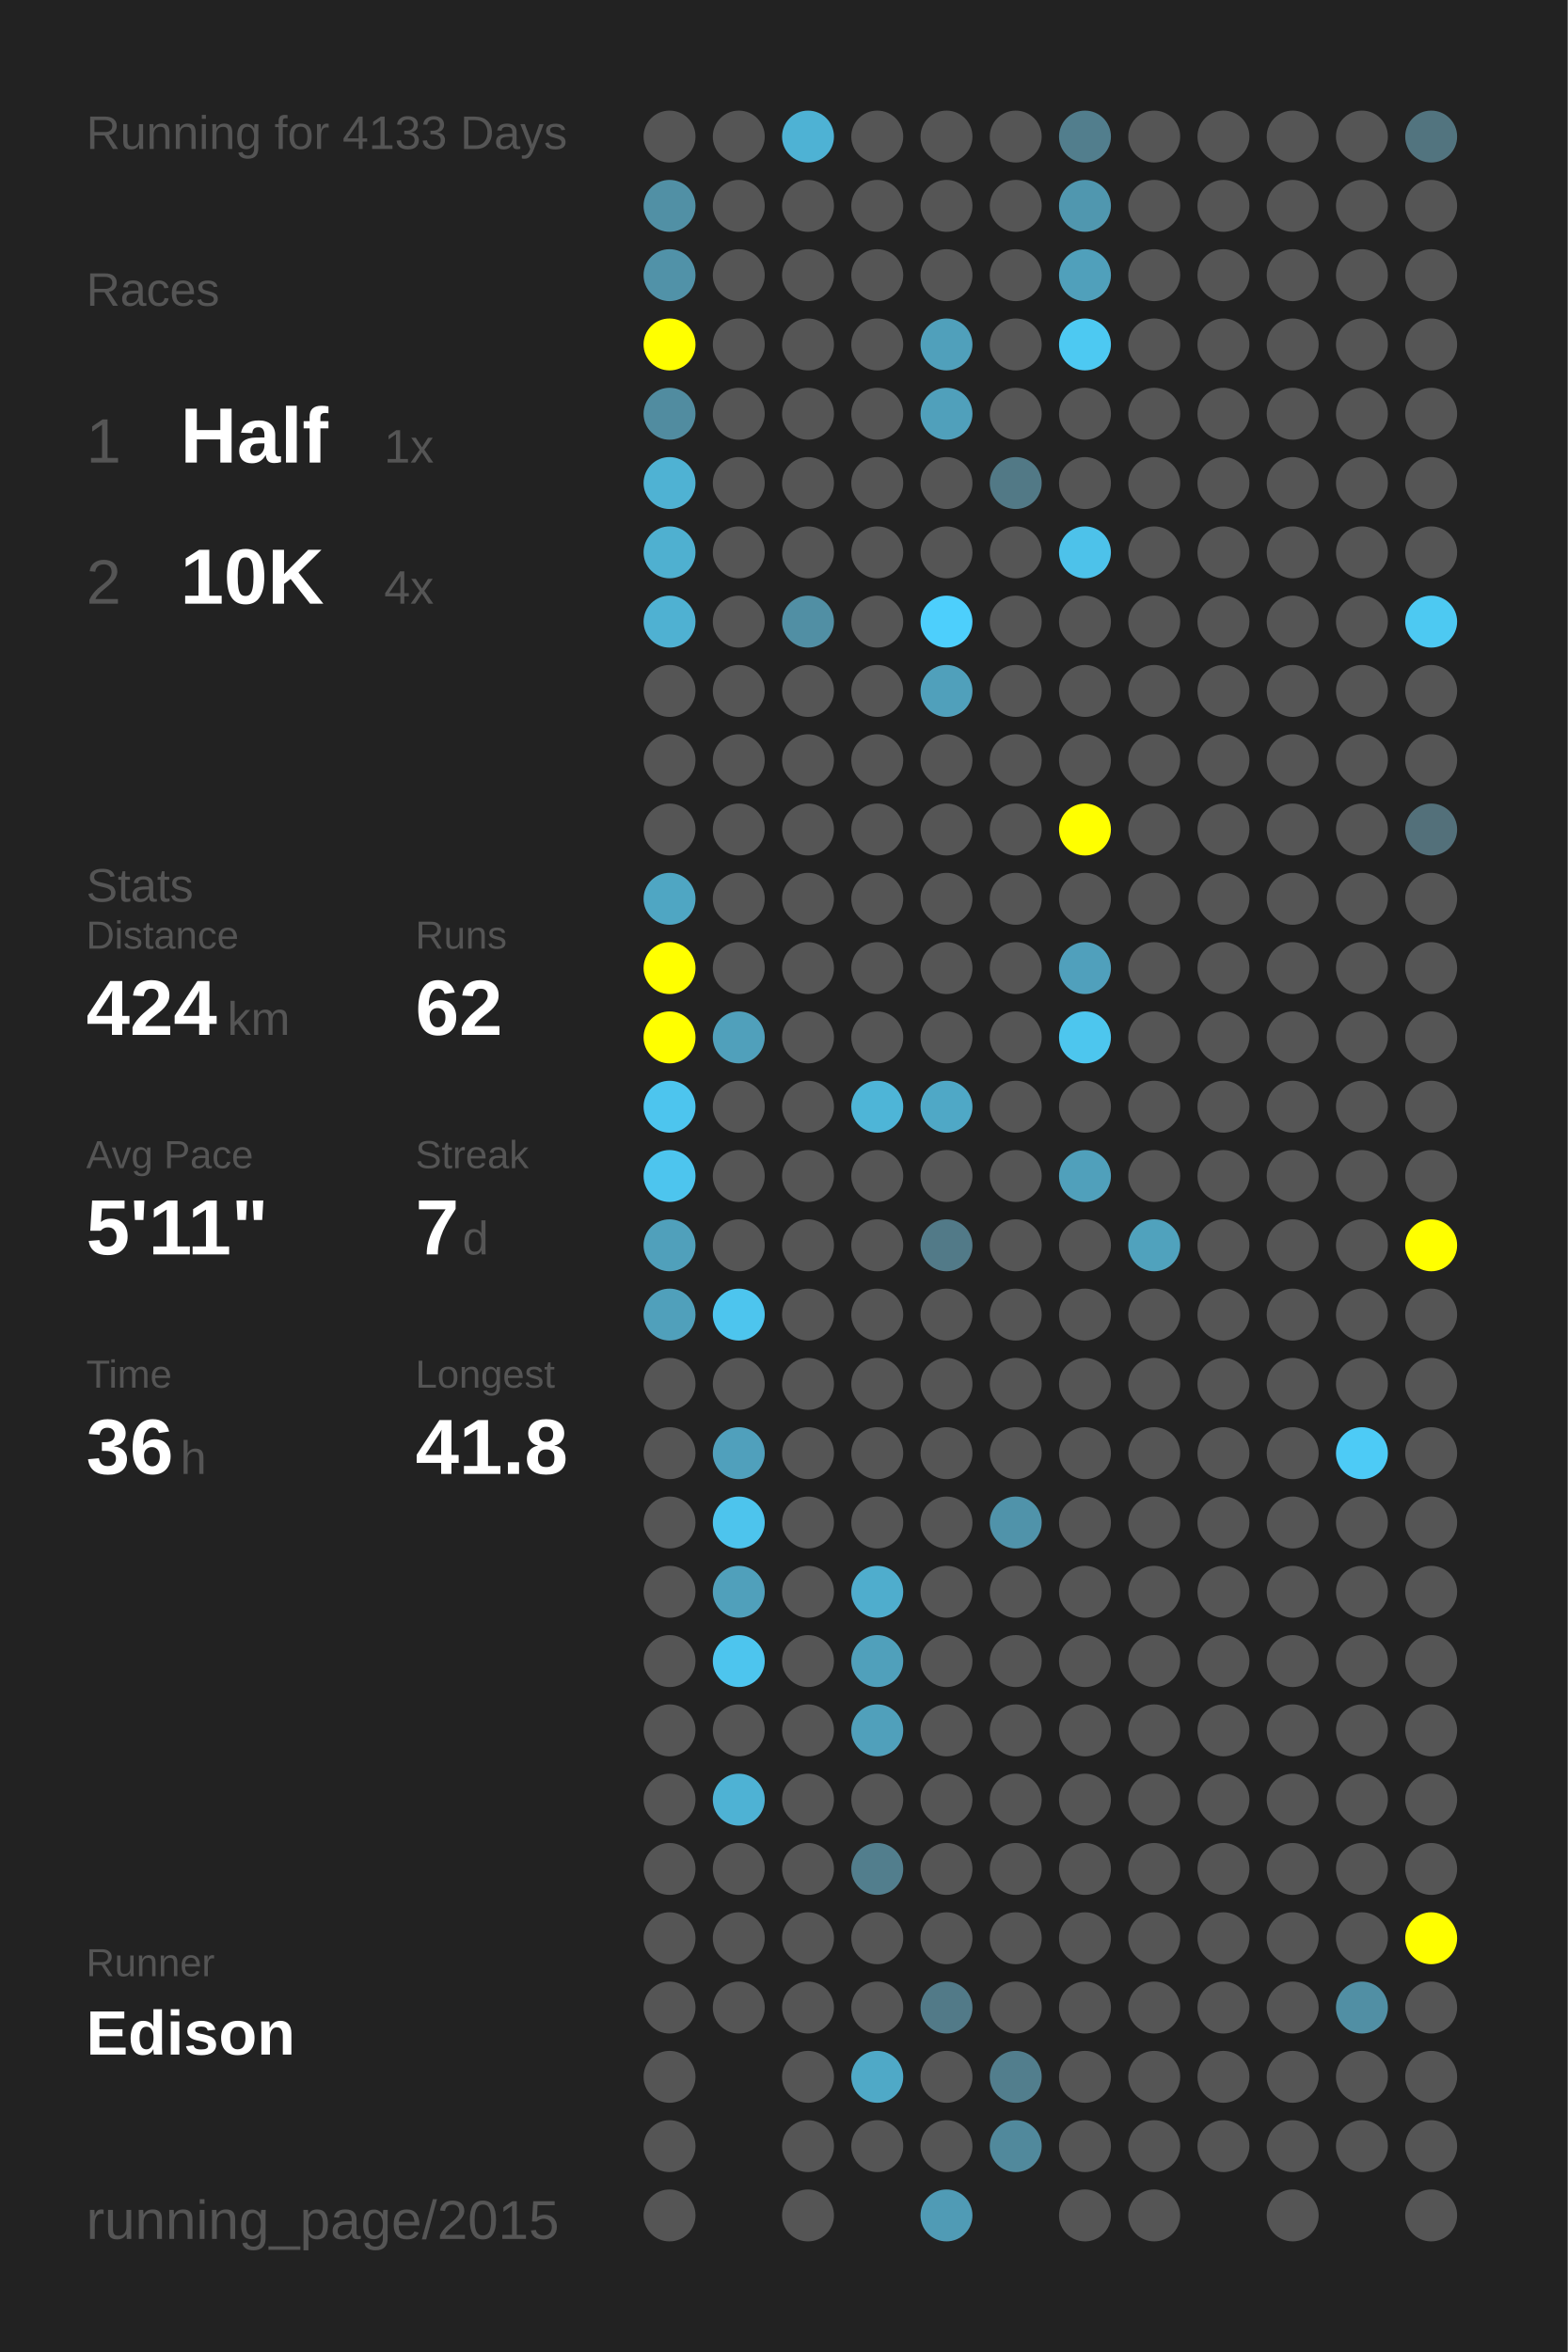
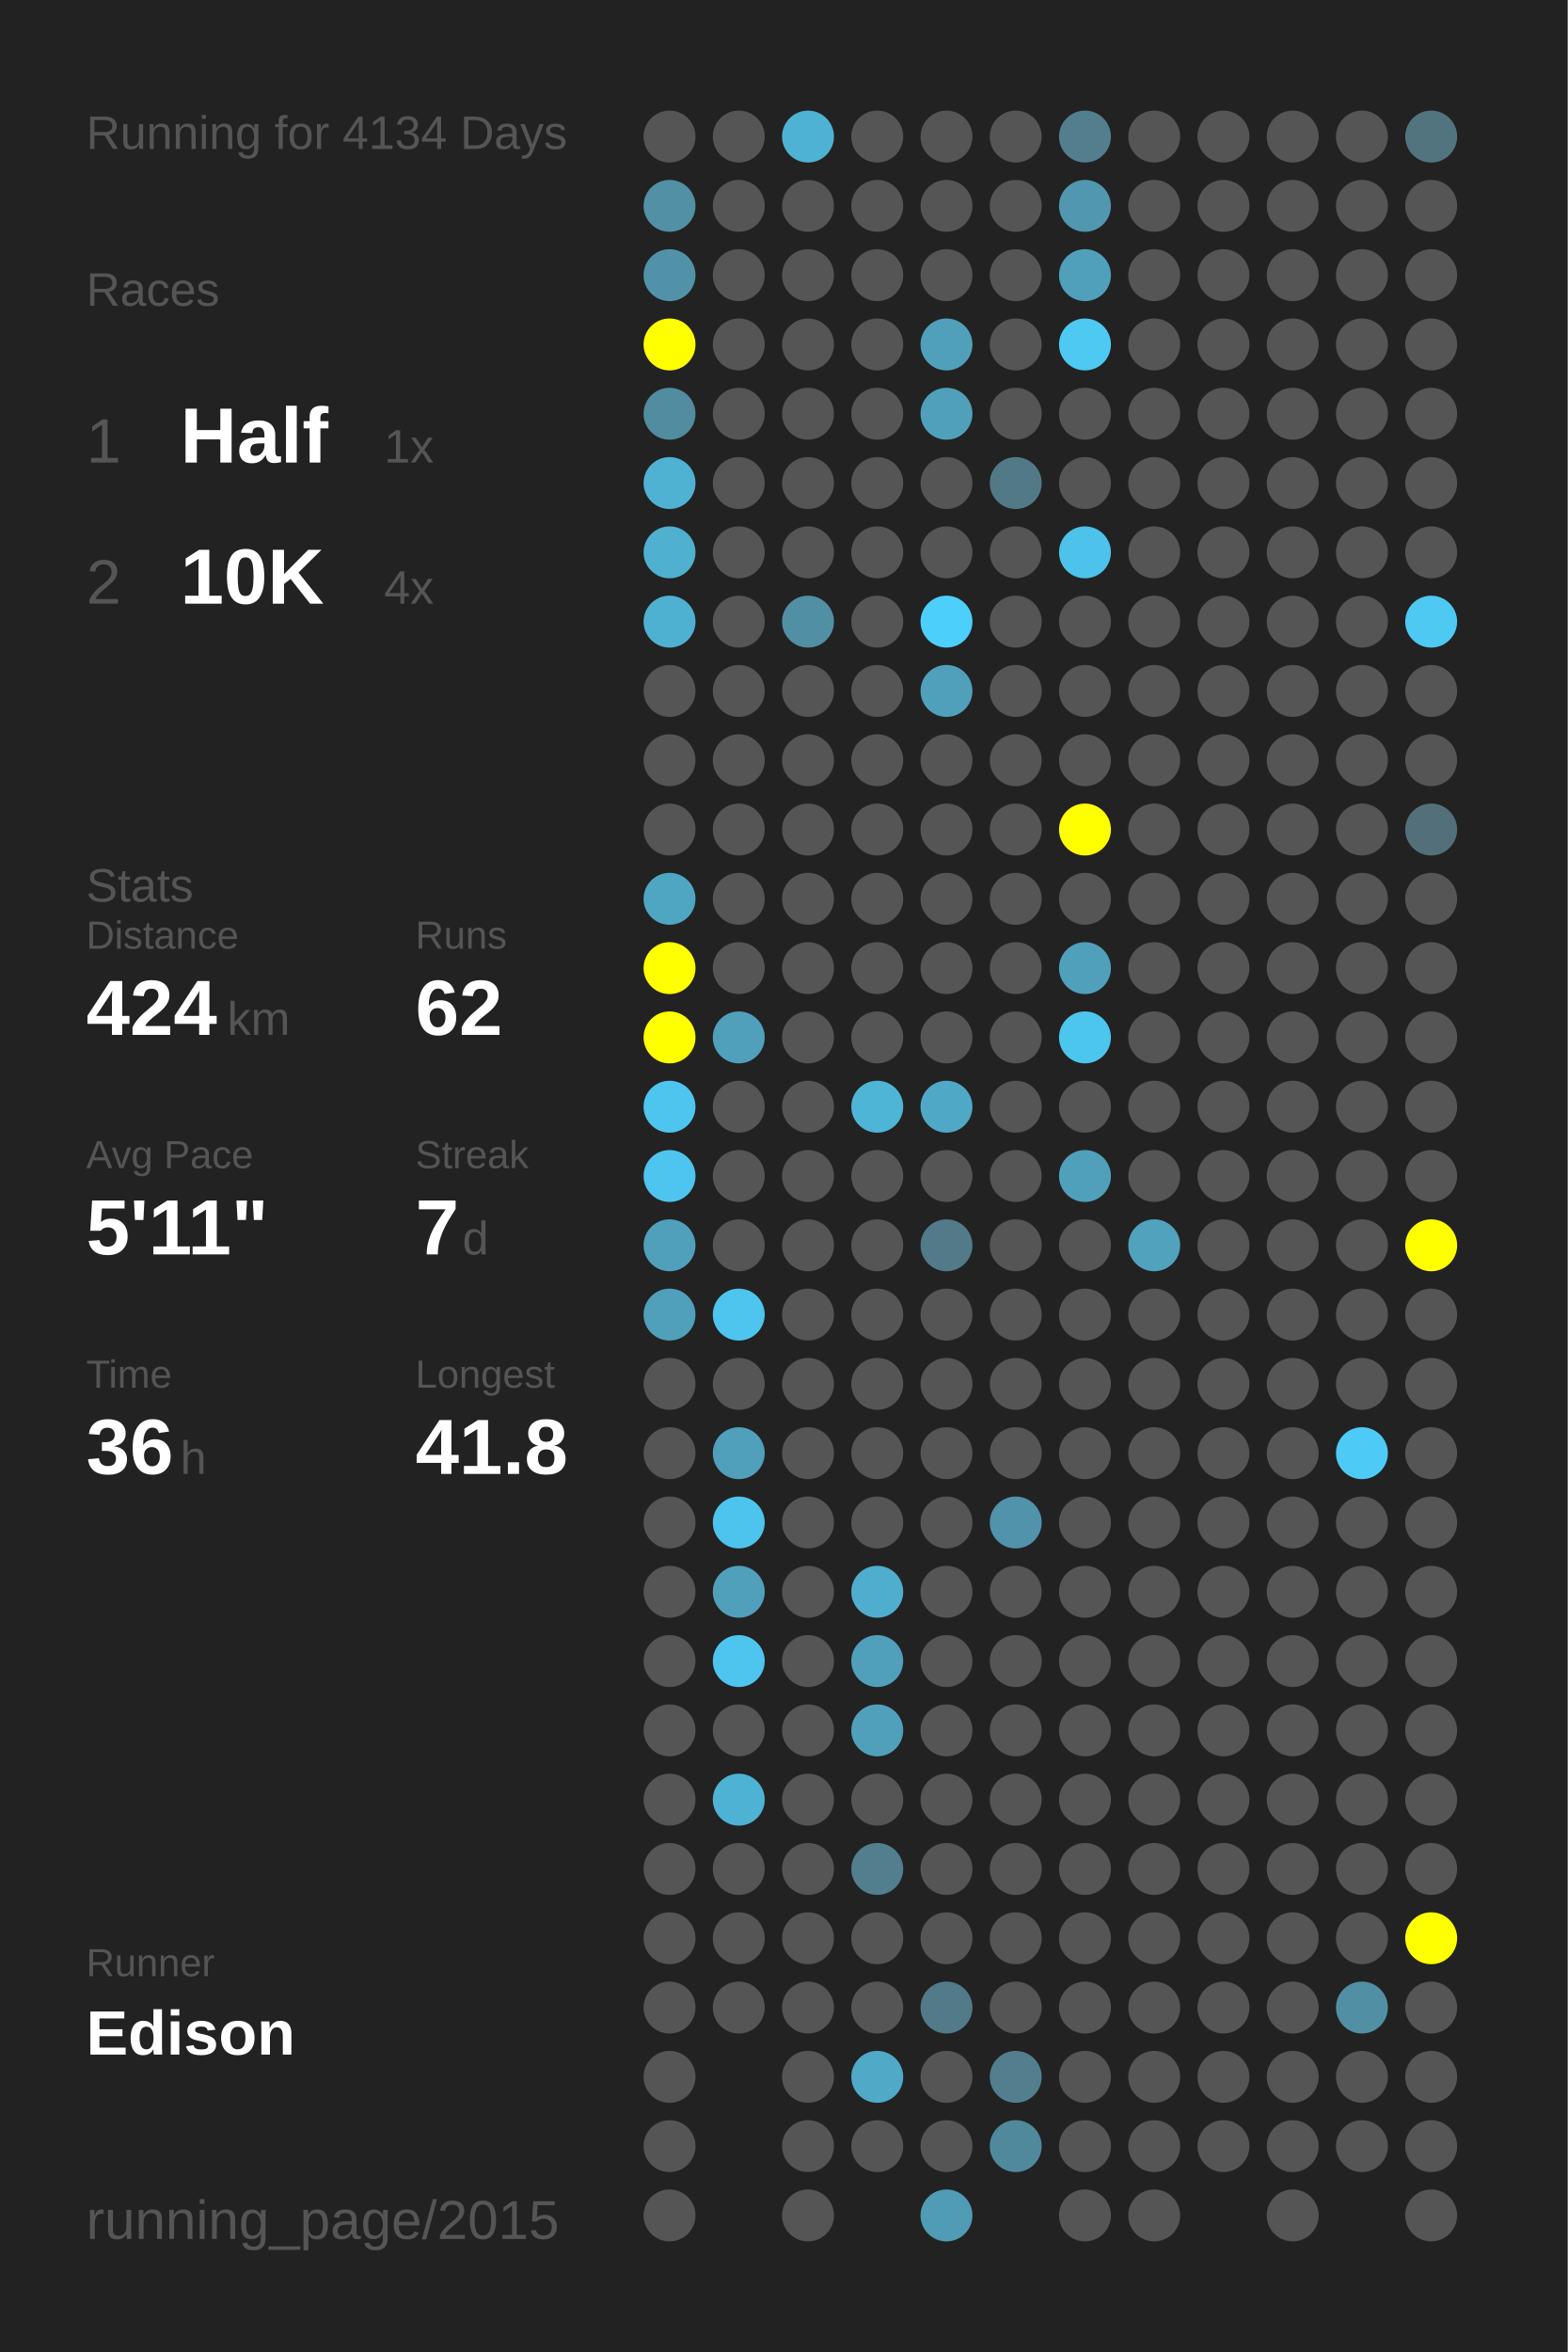
<svg xmlns="http://www.w3.org/2000/svg" baseProfile="full" height="300mm" version="1.1" viewBox="0,0,200,300" width="200mm">
  <defs />
  <rect fill="#222222" height="300" width="200" x="0" y="0" />
-   <text fill="#555555" style="font-size:6px; font-family:Arial;" x="11" y="19">Running for 4133 Days</text>
+   <text fill="#555555" style="font-size:6px; font-family:Arial;" x="11" y="19">Running for 4134 Days</text>
  <text fill="#555555" style="font-size:6px; font-family:Arial;" x="11" y="39">Races</text>
  <text fill="#555555" style="font-size:8px; font-family:Arial;" x="11" y="59">1</text>
  <text fill="#FFFFFF" style="font-size:10px; font-family:Arial; font-weight:bold;" x="23" y="59">Half</text>
  <text fill="#555555" style="font-size:6px; font-family:Arial;" x="49" y="59">1x</text>
  <text fill="#555555" style="font-size:8px; font-family:Arial;" x="11" y="77">2</text>
  <text fill="#FFFFFF" style="font-size:10px; font-family:Arial; font-weight:bold;" x="23" y="77">10K</text>
  <text fill="#555555" style="font-size:6px; font-family:Arial;" x="49" y="77">4x</text>
  <text fill="#555555" style="font-size:6px; font-family:Arial;" x="11" y="115">Stats</text>
  <text fill="#555555" style="font-size:5px; font-family:Arial;" x="11" y="121">Distance</text>
  <text fill="#FFFFFF" style="font-size:10px; font-family:Arial; font-weight:bold;" x="11" y="132">424</text>
  <text fill="#555555" style="font-size:6px; font-family:Arial;" x="29" y="132">km</text>
  <text fill="#555555" style="font-size:5px; font-family:Arial;" x="53" y="121">Runs</text>
  <text fill="#FFFFFF" style="font-size:10px; font-family:Arial; font-weight:bold;" x="53" y="132">62</text>
  <text fill="#555555" style="font-size:5px; font-family:Arial;" x="11" y="149">Avg Pace</text>
  <text fill="#FFFFFF" style="font-size:10px; font-family:Arial; font-weight:bold;" x="11" y="160">5'11"</text>
  <text fill="#555555" style="font-size:5px; font-family:Arial;" x="53" y="149">Streak</text>
  <text fill="#FFFFFF" style="font-size:10px; font-family:Arial; font-weight:bold;" x="53" y="160">7</text>
  <text fill="#555555" style="font-size:6px; font-family:Arial;" x="59" y="160">d</text>
  <text fill="#555555" style="font-size:5px; font-family:Arial;" x="11" y="177">Time</text>
  <text fill="#FFFFFF" style="font-size:10px; font-family:Arial; font-weight:bold;" x="11" y="188">36</text>
  <text fill="#555555" style="font-size:6px; font-family:Arial;" x="23" y="188">h</text>
  <text fill="#555555" style="font-size:5px; font-family:Arial;" x="53" y="177">Longest</text>
  <text fill="#FFFFFF" style="font-size:10px; font-family:Arial; font-weight:bold;" x="53" y="188">41.8</text>
  <text fill="#555555" style="font-size:5px; font-family:Arial;" x="11" y="252.065">Runner</text>
  <text fill="#FFFFFF" style="font-size:8px; font-family:Arial; font-weight:bold;" x="11" y="262.065">Edison</text>
  <text fill="#555555" style="font-size:7px; font-family:Arial;" x="11" y="285.581">running_page/2015</text>
  <circle cx="85.417" cy="17.419" fill="#555555" r="3.312" />
  <circle cx="85.417" cy="26.258" fill="#5190a5" r="3.312" />
  <circle cx="85.417" cy="35.097" fill="#5192a8" r="3.312" />
  <circle cx="85.417" cy="43.935" fill="#FFFF00" r="3.312" />
  <circle cx="85.417" cy="52.774" fill="#518ca0" r="3.312" />
  <circle cx="85.417" cy="61.613" fill="#4fb2d3" r="3.312" />
  <circle cx="85.417" cy="70.452" fill="#4fb0d0" r="3.312" />
  <circle cx="85.417" cy="79.29" fill="#4fb1d2" r="3.312" />
  <circle cx="85.417" cy="88.129" fill="#555555" r="3.312" />
  <circle cx="85.417" cy="96.968" fill="#555555" r="3.312" />
  <circle cx="85.417" cy="105.806" fill="#555555" r="3.312" />
  <circle cx="85.417" cy="114.645" fill="#4fa6c3" r="3.312" />
  <circle cx="85.417" cy="123.484" fill="#FFFF00" r="3.312" />
  <circle cx="85.417" cy="132.323" fill="#FFFF00" r="3.312" />
  <circle cx="85.417" cy="141.161" fill="#4dc5ee" r="3.312" />
  <circle cx="85.417" cy="150" fill="#4dc5ee" r="3.312" />
  <circle cx="85.417" cy="158.839" fill="#50a0bb" r="3.312" />
  <circle cx="85.417" cy="167.677" fill="#50a0bb" r="3.312" />
  <circle cx="85.417" cy="176.516" fill="#555555" r="3.312" />
  <circle cx="85.417" cy="185.355" fill="#555555" r="3.312" />
  <circle cx="85.417" cy="194.194" fill="#555555" r="3.312" />
  <circle cx="85.417" cy="203.032" fill="#555555" r="3.312" />
  <circle cx="85.417" cy="211.871" fill="#555555" r="3.312" />
  <circle cx="85.417" cy="220.71" fill="#555555" r="3.312" />
  <circle cx="85.417" cy="229.548" fill="#555555" r="3.312" />
  <circle cx="85.417" cy="238.387" fill="#555555" r="3.312" />
  <circle cx="85.417" cy="247.226" fill="#555555" r="3.312" />
  <circle cx="85.417" cy="256.065" fill="#555555" r="3.312" />
  <circle cx="85.417" cy="264.903" fill="#555555" r="3.312" />
  <circle cx="85.417" cy="273.742" fill="#555555" r="3.312" />
  <circle cx="85.417" cy="282.581" fill="#555555" r="3.312" />
  <circle cx="94.25" cy="17.419" fill="#555555" r="3.312" />
  <circle cx="94.25" cy="26.258" fill="#555555" r="3.312" />
  <circle cx="94.25" cy="35.097" fill="#555555" r="3.312" />
  <circle cx="94.25" cy="43.935" fill="#555555" r="3.312" />
  <circle cx="94.25" cy="52.774" fill="#555555" r="3.312" />
  <circle cx="94.25" cy="61.613" fill="#555555" r="3.312" />
  <circle cx="94.25" cy="70.452" fill="#555555" r="3.312" />
  <circle cx="94.25" cy="79.29" fill="#555555" r="3.312" />
  <circle cx="94.25" cy="88.129" fill="#555555" r="3.312" />
  <circle cx="94.25" cy="96.968" fill="#555555" r="3.312" />
  <circle cx="94.25" cy="105.806" fill="#555555" r="3.312" />
  <circle cx="94.25" cy="114.645" fill="#555555" r="3.312" />
  <circle cx="94.25" cy="123.484" fill="#555555" r="3.312" />
  <circle cx="94.25" cy="132.323" fill="#50a0bb" r="3.312" />
  <circle cx="94.25" cy="141.161" fill="#555555" r="3.312" />
  <circle cx="94.25" cy="150" fill="#555555" r="3.312" />
  <circle cx="94.25" cy="158.839" fill="#555555" r="3.312" />
  <circle cx="94.25" cy="167.677" fill="#4dc5ee" r="3.312" />
  <circle cx="94.25" cy="176.516" fill="#555555" r="3.312" />
  <circle cx="94.25" cy="185.355" fill="#50a0bc" r="3.312" />
  <circle cx="94.25" cy="194.194" fill="#4dc4ed" r="3.312" />
  <circle cx="94.25" cy="203.032" fill="#50a0bb" r="3.312" />
  <circle cx="94.25" cy="211.871" fill="#4dc5ee" r="3.312" />
  <circle cx="94.25" cy="220.71" fill="#555555" r="3.312" />
  <circle cx="94.25" cy="229.548" fill="#4eb2d4" r="3.312" />
  <circle cx="94.25" cy="238.387" fill="#555555" r="3.312" />
  <circle cx="94.25" cy="247.226" fill="#555555" r="3.312" />
  <circle cx="94.25" cy="256.065" fill="#555555" r="3.312" />
  <circle cx="103.083" cy="17.419" fill="#4eb2d4" r="3.312" />
  <circle cx="103.083" cy="26.258" fill="#555555" r="3.312" />
  <circle cx="103.083" cy="35.097" fill="#555555" r="3.312" />
  <circle cx="103.083" cy="43.935" fill="#555555" r="3.312" />
  <circle cx="103.083" cy="52.774" fill="#555555" r="3.312" />
  <circle cx="103.083" cy="61.613" fill="#555555" r="3.312" />
  <circle cx="103.083" cy="70.452" fill="#555555" r="3.312" />
  <circle cx="103.083" cy="79.29" fill="#518fa4" r="3.312" />
  <circle cx="103.083" cy="88.129" fill="#555555" r="3.312" />
  <circle cx="103.083" cy="96.968" fill="#555555" r="3.312" />
  <circle cx="103.083" cy="105.806" fill="#555555" r="3.312" />
  <circle cx="103.083" cy="114.645" fill="#555555" r="3.312" />
  <circle cx="103.083" cy="123.484" fill="#555555" r="3.312" />
  <circle cx="103.083" cy="132.323" fill="#555555" r="3.312" />
  <circle cx="103.083" cy="141.161" fill="#555555" r="3.312" />
  <circle cx="103.083" cy="150" fill="#555555" r="3.312" />
  <circle cx="103.083" cy="158.839" fill="#555555" r="3.312" />
  <circle cx="103.083" cy="167.677" fill="#555555" r="3.312" />
  <circle cx="103.083" cy="176.516" fill="#555555" r="3.312" />
  <circle cx="103.083" cy="185.355" fill="#555555" r="3.312" />
  <circle cx="103.083" cy="194.194" fill="#555555" r="3.312" />
  <circle cx="103.083" cy="203.032" fill="#555555" r="3.312" />
  <circle cx="103.083" cy="211.871" fill="#555555" r="3.312" />
  <circle cx="103.083" cy="220.71" fill="#555555" r="3.312" />
  <circle cx="103.083" cy="229.548" fill="#555555" r="3.312" />
  <circle cx="103.083" cy="238.387" fill="#555555" r="3.312" />
  <circle cx="103.083" cy="247.226" fill="#555555" r="3.312" />
  <circle cx="103.083" cy="256.065" fill="#555555" r="3.312" />
  <circle cx="103.083" cy="264.903" fill="#555555" r="3.312" />
  <circle cx="103.083" cy="273.742" fill="#555555" r="3.312" />
  <circle cx="103.083" cy="282.581" fill="#555555" r="3.312" />
  <circle cx="111.917" cy="17.419" fill="#555555" r="3.312" />
  <circle cx="111.917" cy="26.258" fill="#555555" r="3.312" />
  <circle cx="111.917" cy="35.097" fill="#555555" r="3.312" />
  <circle cx="111.917" cy="43.935" fill="#555555" r="3.312" />
  <circle cx="111.917" cy="52.774" fill="#555555" r="3.312" />
  <circle cx="111.917" cy="61.613" fill="#555555" r="3.312" />
  <circle cx="111.917" cy="70.452" fill="#555555" r="3.312" />
  <circle cx="111.917" cy="79.29" fill="#555555" r="3.312" />
  <circle cx="111.917" cy="88.129" fill="#555555" r="3.312" />
  <circle cx="111.917" cy="96.968" fill="#555555" r="3.312" />
  <circle cx="111.917" cy="105.806" fill="#555555" r="3.312" />
  <circle cx="111.917" cy="114.645" fill="#555555" r="3.312" />
  <circle cx="111.917" cy="123.484" fill="#555555" r="3.312" />
  <circle cx="111.917" cy="132.323" fill="#555555" r="3.312" />
  <circle cx="111.917" cy="141.161" fill="#4eb5d7" r="3.312" />
  <circle cx="111.917" cy="150" fill="#555555" r="3.312" />
  <circle cx="111.917" cy="158.839" fill="#555555" r="3.312" />
  <circle cx="111.917" cy="167.677" fill="#555555" r="3.312" />
  <circle cx="111.917" cy="176.516" fill="#555555" r="3.312" />
  <circle cx="111.917" cy="185.355" fill="#555555" r="3.312" />
  <circle cx="111.917" cy="194.194" fill="#555555" r="3.312" />
  <circle cx="111.917" cy="203.032" fill="#4fadcd" r="3.312" />
  <circle cx="111.917" cy="211.871" fill="#50a0bb" r="3.312" />
  <circle cx="111.917" cy="220.71" fill="#50a0bb" r="3.312" />
  <circle cx="111.917" cy="229.548" fill="#555555" r="3.312" />
  <circle cx="111.917" cy="238.387" fill="#527e8d" r="3.312" />
  <circle cx="111.917" cy="247.226" fill="#555555" r="3.312" />
  <circle cx="111.917" cy="256.065" fill="#555555" r="3.312" />
  <circle cx="111.917" cy="264.903" fill="#4fa9c7" r="3.312" />
  <circle cx="111.917" cy="273.742" fill="#555555" r="3.312" />
  <circle cx="120.75" cy="17.419" fill="#555555" r="3.312" />
  <circle cx="120.75" cy="26.258" fill="#555555" r="3.312" />
  <circle cx="120.75" cy="35.097" fill="#555555" r="3.312" />
  <circle cx="120.75" cy="43.935" fill="#50a0bb" r="3.312" />
  <circle cx="120.75" cy="52.774" fill="#50a0bb" r="3.312" />
  <circle cx="120.75" cy="61.613" fill="#555555" r="3.312" />
  <circle cx="120.75" cy="70.452" fill="#555555" r="3.312" />
  <circle cx="120.75" cy="79.29" fill="#4dcffc" r="3.312" />
  <circle cx="120.75" cy="88.129" fill="#50a0bb" r="3.312" />
  <circle cx="120.75" cy="96.968" fill="#555555" r="3.312" />
  <circle cx="120.75" cy="105.806" fill="#555555" r="3.312" />
  <circle cx="120.75" cy="114.645" fill="#555555" r="3.312" />
  <circle cx="120.75" cy="123.484" fill="#555555" r="3.312" />
  <circle cx="120.75" cy="132.323" fill="#555555" r="3.312" />
  <circle cx="120.75" cy="141.161" fill="#4fa8c6" r="3.312" />
  <circle cx="120.75" cy="150" fill="#555555" r="3.312" />
  <circle cx="120.75" cy="158.839" fill="#527a88" r="3.312" />
  <circle cx="120.75" cy="167.677" fill="#555555" r="3.312" />
  <circle cx="120.75" cy="176.516" fill="#555555" r="3.312" />
  <circle cx="120.75" cy="185.355" fill="#555555" r="3.312" />
  <circle cx="120.75" cy="194.194" fill="#555555" r="3.312" />
  <circle cx="120.75" cy="203.032" fill="#555555" r="3.312" />
  <circle cx="120.75" cy="211.871" fill="#555555" r="3.312" />
  <circle cx="120.75" cy="220.71" fill="#555555" r="3.312" />
  <circle cx="120.75" cy="229.548" fill="#555555" r="3.312" />
  <circle cx="120.75" cy="238.387" fill="#555555" r="3.312" />
  <circle cx="120.75" cy="247.226" fill="#555555" r="3.312" />
  <circle cx="120.75" cy="256.065" fill="#527a88" r="3.312" />
  <circle cx="120.75" cy="264.903" fill="#555555" r="3.312" />
  <circle cx="120.75" cy="273.742" fill="#555555" r="3.312" />
  <circle cx="120.75" cy="282.581" fill="#509bb5" r="3.312" />
  <circle cx="129.583" cy="17.419" fill="#555555" r="3.312" />
  <circle cx="129.583" cy="26.258" fill="#555555" r="3.312" />
  <circle cx="129.583" cy="35.097" fill="#555555" r="3.312" />
  <circle cx="129.583" cy="43.935" fill="#555555" r="3.312" />
  <circle cx="129.583" cy="52.774" fill="#555555" r="3.312" />
  <circle cx="129.583" cy="61.613" fill="#527986" r="3.312" />
  <circle cx="129.583" cy="70.452" fill="#555555" r="3.312" />
  <circle cx="129.583" cy="79.29" fill="#555555" r="3.312" />
  <circle cx="129.583" cy="88.129" fill="#555555" r="3.312" />
  <circle cx="129.583" cy="96.968" fill="#555555" r="3.312" />
  <circle cx="129.583" cy="105.806" fill="#555555" r="3.312" />
  <circle cx="129.583" cy="114.645" fill="#555555" r="3.312" />
  <circle cx="129.583" cy="123.484" fill="#555555" r="3.312" />
  <circle cx="129.583" cy="132.323" fill="#555555" r="3.312" />
  <circle cx="129.583" cy="141.161" fill="#555555" r="3.312" />
  <circle cx="129.583" cy="150" fill="#555555" r="3.312" />
  <circle cx="129.583" cy="158.839" fill="#555555" r="3.312" />
  <circle cx="129.583" cy="167.677" fill="#555555" r="3.312" />
  <circle cx="129.583" cy="176.516" fill="#555555" r="3.312" />
  <circle cx="129.583" cy="185.355" fill="#555555" r="3.312" />
  <circle cx="129.583" cy="194.194" fill="#5093aa" r="3.312" />
  <circle cx="129.583" cy="203.032" fill="#555555" r="3.312" />
  <circle cx="129.583" cy="211.871" fill="#555555" r="3.312" />
  <circle cx="129.583" cy="220.71" fill="#555555" r="3.312" />
  <circle cx="129.583" cy="229.548" fill="#555555" r="3.312" />
  <circle cx="129.583" cy="238.387" fill="#555555" r="3.312" />
  <circle cx="129.583" cy="247.226" fill="#555555" r="3.312" />
  <circle cx="129.583" cy="256.065" fill="#555555" r="3.312" />
  <circle cx="129.583" cy="264.903" fill="#527e8d" r="3.312" />
  <circle cx="129.583" cy="273.742" fill="#51899c" r="3.312" />
  <circle cx="138.417" cy="17.419" fill="#527e8d" r="3.312" />
  <circle cx="138.417" cy="26.258" fill="#5097af" r="3.312" />
  <circle cx="138.417" cy="35.097" fill="#50a0bb" r="3.312" />
  <circle cx="138.417" cy="43.935" fill="#4dc9f2" r="3.312" />
  <circle cx="138.417" cy="52.774" fill="#555555" r="3.312" />
  <circle cx="138.417" cy="61.613" fill="#555555" r="3.312" />
  <circle cx="138.417" cy="70.452" fill="#4dc2ea" r="3.312" />
  <circle cx="138.417" cy="79.29" fill="#555555" r="3.312" />
  <circle cx="138.417" cy="88.129" fill="#555555" r="3.312" />
  <circle cx="138.417" cy="96.968" fill="#555555" r="3.312" />
  <circle cx="138.417" cy="105.806" fill="#FFFF00" r="3.312" />
  <circle cx="138.417" cy="114.645" fill="#555555" r="3.312" />
  <circle cx="138.417" cy="123.484" fill="#50a0bc" r="3.312" />
  <circle cx="138.417" cy="132.323" fill="#4dc6ee" r="3.312" />
  <circle cx="138.417" cy="141.161" fill="#555555" r="3.312" />
  <circle cx="138.417" cy="150" fill="#50a0bb" r="3.312" />
  <circle cx="138.417" cy="158.839" fill="#555555" r="3.312" />
  <circle cx="138.417" cy="167.677" fill="#555555" r="3.312" />
  <circle cx="138.417" cy="176.516" fill="#555555" r="3.312" />
  <circle cx="138.417" cy="185.355" fill="#555555" r="3.312" />
  <circle cx="138.417" cy="194.194" fill="#555555" r="3.312" />
  <circle cx="138.417" cy="203.032" fill="#555555" r="3.312" />
  <circle cx="138.417" cy="211.871" fill="#555555" r="3.312" />
  <circle cx="138.417" cy="220.71" fill="#555555" r="3.312" />
  <circle cx="138.417" cy="229.548" fill="#555555" r="3.312" />
  <circle cx="138.417" cy="238.387" fill="#555555" r="3.312" />
  <circle cx="138.417" cy="247.226" fill="#555555" r="3.312" />
  <circle cx="138.417" cy="256.065" fill="#555555" r="3.312" />
  <circle cx="138.417" cy="264.903" fill="#555555" r="3.312" />
  <circle cx="138.417" cy="273.742" fill="#555555" r="3.312" />
  <circle cx="138.417" cy="282.581" fill="#555555" r="3.312" />
  <circle cx="147.25" cy="17.419" fill="#555555" r="3.312" />
  <circle cx="147.25" cy="26.258" fill="#555555" r="3.312" />
  <circle cx="147.25" cy="35.097" fill="#555555" r="3.312" />
  <circle cx="147.25" cy="43.935" fill="#555555" r="3.312" />
  <circle cx="147.25" cy="52.774" fill="#555555" r="3.312" />
  <circle cx="147.25" cy="61.613" fill="#555555" r="3.312" />
  <circle cx="147.25" cy="70.452" fill="#555555" r="3.312" />
  <circle cx="147.25" cy="79.29" fill="#555555" r="3.312" />
  <circle cx="147.25" cy="88.129" fill="#555555" r="3.312" />
  <circle cx="147.25" cy="96.968" fill="#555555" r="3.312" />
  <circle cx="147.25" cy="105.806" fill="#555555" r="3.312" />
  <circle cx="147.25" cy="114.645" fill="#555555" r="3.312" />
  <circle cx="147.25" cy="123.484" fill="#555555" r="3.312" />
  <circle cx="147.25" cy="132.323" fill="#555555" r="3.312" />
  <circle cx="147.25" cy="141.161" fill="#555555" r="3.312" />
  <circle cx="147.25" cy="150" fill="#555555" r="3.312" />
  <circle cx="147.25" cy="158.839" fill="#50a2bd" r="3.312" />
  <circle cx="147.25" cy="167.677" fill="#555555" r="3.312" />
  <circle cx="147.25" cy="176.516" fill="#555555" r="3.312" />
  <circle cx="147.25" cy="185.355" fill="#555555" r="3.312" />
  <circle cx="147.25" cy="194.194" fill="#555555" r="3.312" />
  <circle cx="147.25" cy="203.032" fill="#555555" r="3.312" />
  <circle cx="147.25" cy="211.871" fill="#555555" r="3.312" />
  <circle cx="147.25" cy="220.71" fill="#555555" r="3.312" />
  <circle cx="147.25" cy="229.548" fill="#555555" r="3.312" />
  <circle cx="147.25" cy="238.387" fill="#555555" r="3.312" />
  <circle cx="147.25" cy="247.226" fill="#555555" r="3.312" />
  <circle cx="147.25" cy="256.065" fill="#555555" r="3.312" />
  <circle cx="147.25" cy="264.903" fill="#555555" r="3.312" />
  <circle cx="147.25" cy="273.742" fill="#555555" r="3.312" />
  <circle cx="147.25" cy="282.581" fill="#555555" r="3.312" />
  <circle cx="156.083" cy="17.419" fill="#555555" r="3.312" />
  <circle cx="156.083" cy="26.258" fill="#555555" r="3.312" />
  <circle cx="156.083" cy="35.097" fill="#555555" r="3.312" />
  <circle cx="156.083" cy="43.935" fill="#555555" r="3.312" />
  <circle cx="156.083" cy="52.774" fill="#555555" r="3.312" />
  <circle cx="156.083" cy="61.613" fill="#555555" r="3.312" />
  <circle cx="156.083" cy="70.452" fill="#555555" r="3.312" />
  <circle cx="156.083" cy="79.29" fill="#555555" r="3.312" />
  <circle cx="156.083" cy="88.129" fill="#555555" r="3.312" />
  <circle cx="156.083" cy="96.968" fill="#555555" r="3.312" />
  <circle cx="156.083" cy="105.806" fill="#555555" r="3.312" />
  <circle cx="156.083" cy="114.645" fill="#555555" r="3.312" />
  <circle cx="156.083" cy="123.484" fill="#555555" r="3.312" />
  <circle cx="156.083" cy="132.323" fill="#555555" r="3.312" />
  <circle cx="156.083" cy="141.161" fill="#555555" r="3.312" />
  <circle cx="156.083" cy="150" fill="#555555" r="3.312" />
  <circle cx="156.083" cy="158.839" fill="#555555" r="3.312" />
  <circle cx="156.083" cy="167.677" fill="#555555" r="3.312" />
  <circle cx="156.083" cy="176.516" fill="#555555" r="3.312" />
  <circle cx="156.083" cy="185.355" fill="#555555" r="3.312" />
  <circle cx="156.083" cy="194.194" fill="#555555" r="3.312" />
  <circle cx="156.083" cy="203.032" fill="#555555" r="3.312" />
  <circle cx="156.083" cy="211.871" fill="#555555" r="3.312" />
  <circle cx="156.083" cy="220.71" fill="#555555" r="3.312" />
  <circle cx="156.083" cy="229.548" fill="#555555" r="3.312" />
  <circle cx="156.083" cy="238.387" fill="#555555" r="3.312" />
  <circle cx="156.083" cy="247.226" fill="#555555" r="3.312" />
  <circle cx="156.083" cy="256.065" fill="#555555" r="3.312" />
  <circle cx="156.083" cy="264.903" fill="#555555" r="3.312" />
  <circle cx="156.083" cy="273.742" fill="#555555" r="3.312" />
  <circle cx="164.917" cy="17.419" fill="#555555" r="3.312" />
  <circle cx="164.917" cy="26.258" fill="#555555" r="3.312" />
  <circle cx="164.917" cy="35.097" fill="#555555" r="3.312" />
  <circle cx="164.917" cy="43.935" fill="#555555" r="3.312" />
  <circle cx="164.917" cy="52.774" fill="#555555" r="3.312" />
  <circle cx="164.917" cy="61.613" fill="#555555" r="3.312" />
  <circle cx="164.917" cy="70.452" fill="#555555" r="3.312" />
  <circle cx="164.917" cy="79.29" fill="#555555" r="3.312" />
  <circle cx="164.917" cy="88.129" fill="#555555" r="3.312" />
  <circle cx="164.917" cy="96.968" fill="#555555" r="3.312" />
  <circle cx="164.917" cy="105.806" fill="#555555" r="3.312" />
  <circle cx="164.917" cy="114.645" fill="#555555" r="3.312" />
  <circle cx="164.917" cy="123.484" fill="#555555" r="3.312" />
  <circle cx="164.917" cy="132.323" fill="#555555" r="3.312" />
  <circle cx="164.917" cy="141.161" fill="#555555" r="3.312" />
  <circle cx="164.917" cy="150" fill="#555555" r="3.312" />
  <circle cx="164.917" cy="158.839" fill="#555555" r="3.312" />
  <circle cx="164.917" cy="167.677" fill="#555555" r="3.312" />
  <circle cx="164.917" cy="176.516" fill="#555555" r="3.312" />
  <circle cx="164.917" cy="185.355" fill="#555555" r="3.312" />
  <circle cx="164.917" cy="194.194" fill="#555555" r="3.312" />
  <circle cx="164.917" cy="203.032" fill="#555555" r="3.312" />
  <circle cx="164.917" cy="211.871" fill="#555555" r="3.312" />
  <circle cx="164.917" cy="220.71" fill="#555555" r="3.312" />
  <circle cx="164.917" cy="229.548" fill="#555555" r="3.312" />
  <circle cx="164.917" cy="238.387" fill="#555555" r="3.312" />
  <circle cx="164.917" cy="247.226" fill="#555555" r="3.312" />
  <circle cx="164.917" cy="256.065" fill="#555555" r="3.312" />
  <circle cx="164.917" cy="264.903" fill="#555555" r="3.312" />
  <circle cx="164.917" cy="273.742" fill="#555555" r="3.312" />
  <circle cx="164.917" cy="282.581" fill="#555555" r="3.312" />
  <circle cx="173.75" cy="17.419" fill="#555555" r="3.312" />
  <circle cx="173.75" cy="26.258" fill="#555555" r="3.312" />
  <circle cx="173.75" cy="35.097" fill="#555555" r="3.312" />
  <circle cx="173.75" cy="43.935" fill="#555555" r="3.312" />
  <circle cx="173.75" cy="52.774" fill="#555555" r="3.312" />
  <circle cx="173.75" cy="61.613" fill="#555555" r="3.312" />
  <circle cx="173.75" cy="70.452" fill="#555555" r="3.312" />
  <circle cx="173.75" cy="79.29" fill="#555555" r="3.312" />
  <circle cx="173.75" cy="88.129" fill="#555555" r="3.312" />
  <circle cx="173.75" cy="96.968" fill="#555555" r="3.312" />
  <circle cx="173.75" cy="105.806" fill="#555555" r="3.312" />
  <circle cx="173.75" cy="114.645" fill="#555555" r="3.312" />
  <circle cx="173.75" cy="123.484" fill="#555555" r="3.312" />
  <circle cx="173.75" cy="132.323" fill="#555555" r="3.312" />
  <circle cx="173.75" cy="141.161" fill="#555555" r="3.312" />
  <circle cx="173.75" cy="150" fill="#555555" r="3.312" />
  <circle cx="173.75" cy="158.839" fill="#555555" r="3.312" />
  <circle cx="173.75" cy="167.677" fill="#555555" r="3.312" />
  <circle cx="173.75" cy="176.516" fill="#555555" r="3.312" />
  <circle cx="173.75" cy="185.355" fill="#4dcbf6" r="3.312" />
  <circle cx="173.75" cy="194.194" fill="#555555" r="3.312" />
  <circle cx="173.75" cy="203.032" fill="#555555" r="3.312" />
  <circle cx="173.75" cy="211.871" fill="#555555" r="3.312" />
  <circle cx="173.75" cy="220.71" fill="#555555" r="3.312" />
  <circle cx="173.75" cy="229.548" fill="#555555" r="3.312" />
  <circle cx="173.75" cy="238.387" fill="#555555" r="3.312" />
  <circle cx="173.75" cy="247.226" fill="#555555" r="3.312" />
  <circle cx="173.75" cy="256.065" fill="#518fa4" r="3.312" />
  <circle cx="173.75" cy="264.903" fill="#555555" r="3.312" />
  <circle cx="173.75" cy="273.742" fill="#555555" r="3.312" />
  <circle cx="182.583" cy="17.419" fill="#52747f" r="3.312" />
  <circle cx="182.583" cy="26.258" fill="#555555" r="3.312" />
  <circle cx="182.583" cy="35.097" fill="#555555" r="3.312" />
  <circle cx="182.583" cy="43.935" fill="#555555" r="3.312" />
  <circle cx="182.583" cy="52.774" fill="#555555" r="3.312" />
  <circle cx="182.583" cy="61.613" fill="#555555" r="3.312" />
  <circle cx="182.583" cy="70.452" fill="#555555" r="3.312" />
  <circle cx="182.583" cy="79.29" fill="#4dc9f2" r="3.312" />
  <circle cx="182.583" cy="88.129" fill="#555555" r="3.312" />
  <circle cx="182.583" cy="96.968" fill="#555555" r="3.312" />
  <circle cx="182.583" cy="105.806" fill="#53707a" r="3.312" />
  <circle cx="182.583" cy="114.645" fill="#555555" r="3.312" />
  <circle cx="182.583" cy="123.484" fill="#555555" r="3.312" />
  <circle cx="182.583" cy="132.323" fill="#555555" r="3.312" />
  <circle cx="182.583" cy="141.161" fill="#555555" r="3.312" />
  <circle cx="182.583" cy="150" fill="#555555" r="3.312" />
  <circle cx="182.583" cy="158.839" fill="#FFFF00" r="3.312" />
  <circle cx="182.583" cy="167.677" fill="#555555" r="3.312" />
  <circle cx="182.583" cy="176.516" fill="#555555" r="3.312" />
  <circle cx="182.583" cy="185.355" fill="#555555" r="3.312" />
  <circle cx="182.583" cy="194.194" fill="#555555" r="3.312" />
  <circle cx="182.583" cy="203.032" fill="#555555" r="3.312" />
  <circle cx="182.583" cy="211.871" fill="#555555" r="3.312" />
  <circle cx="182.583" cy="220.71" fill="#555555" r="3.312" />
  <circle cx="182.583" cy="229.548" fill="#555555" r="3.312" />
  <circle cx="182.583" cy="238.387" fill="#555555" r="3.312" />
  <circle cx="182.583" cy="247.226" fill="#FFFF00" r="3.312" />
  <circle cx="182.583" cy="256.065" fill="#555555" r="3.312" />
  <circle cx="182.583" cy="264.903" fill="#555555" r="3.312" />
  <circle cx="182.583" cy="273.742" fill="#555555" r="3.312" />
  <circle cx="182.583" cy="282.581" fill="#555555" r="3.312" />
</svg>
